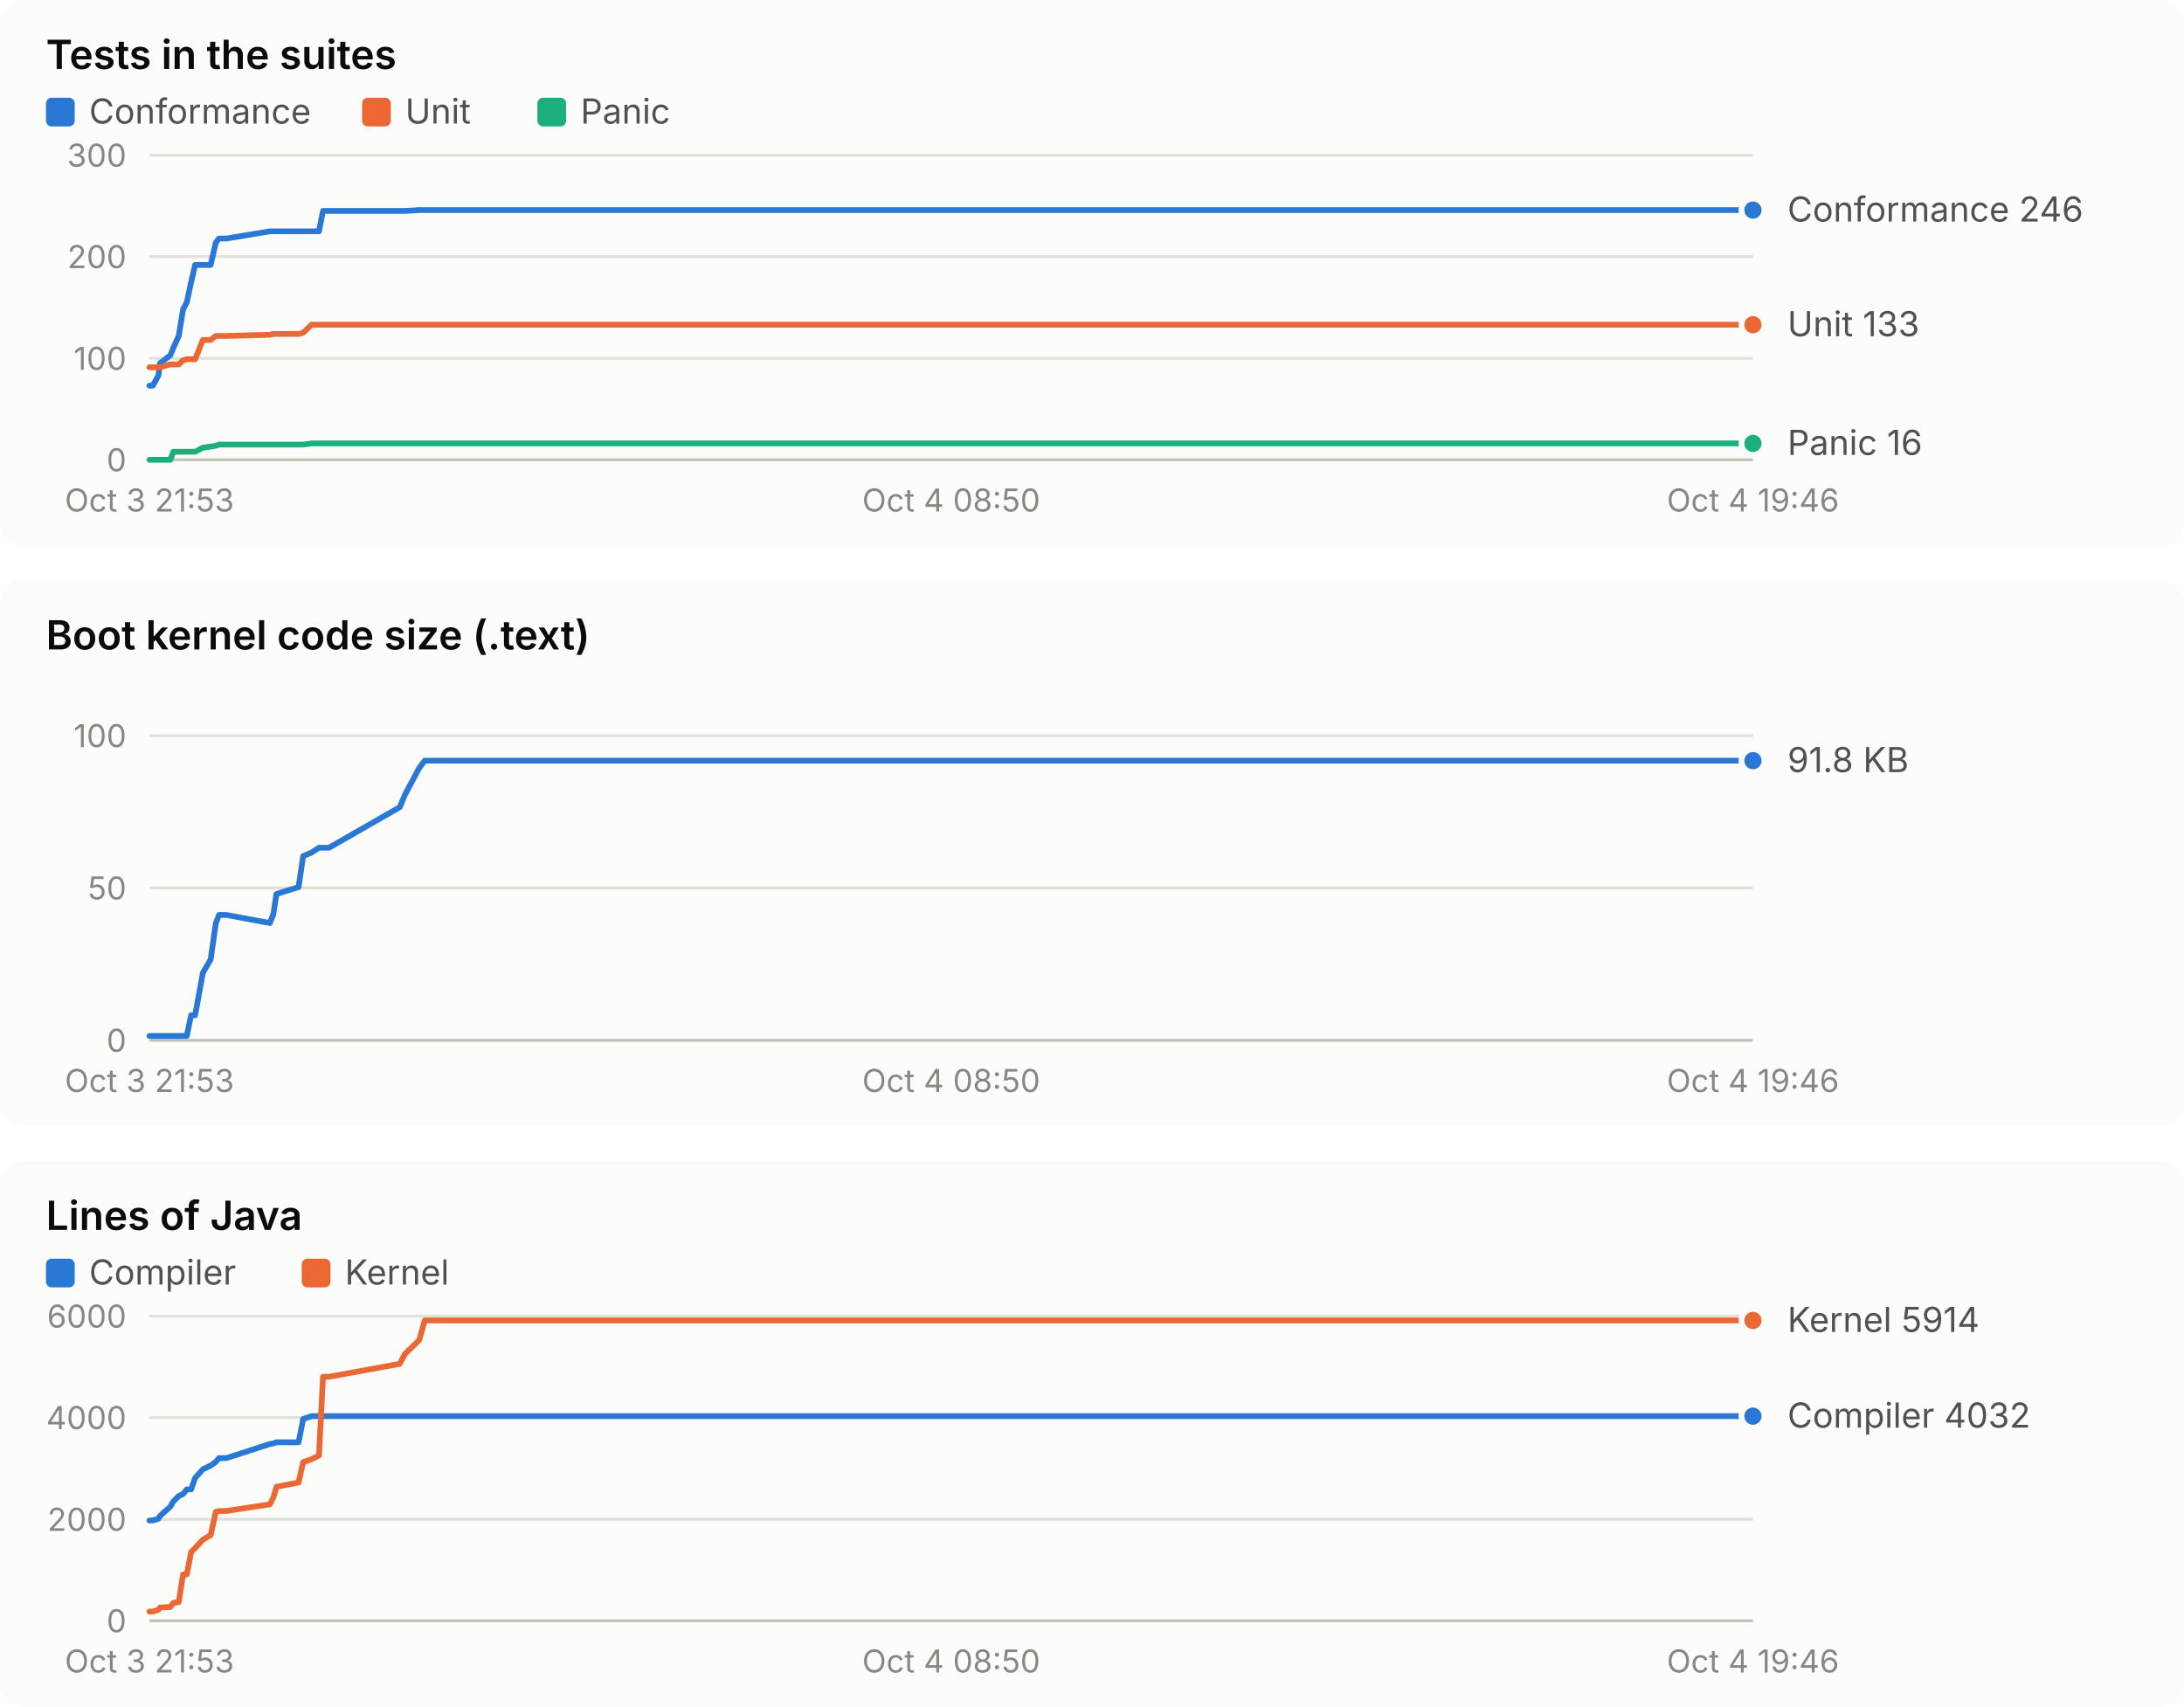
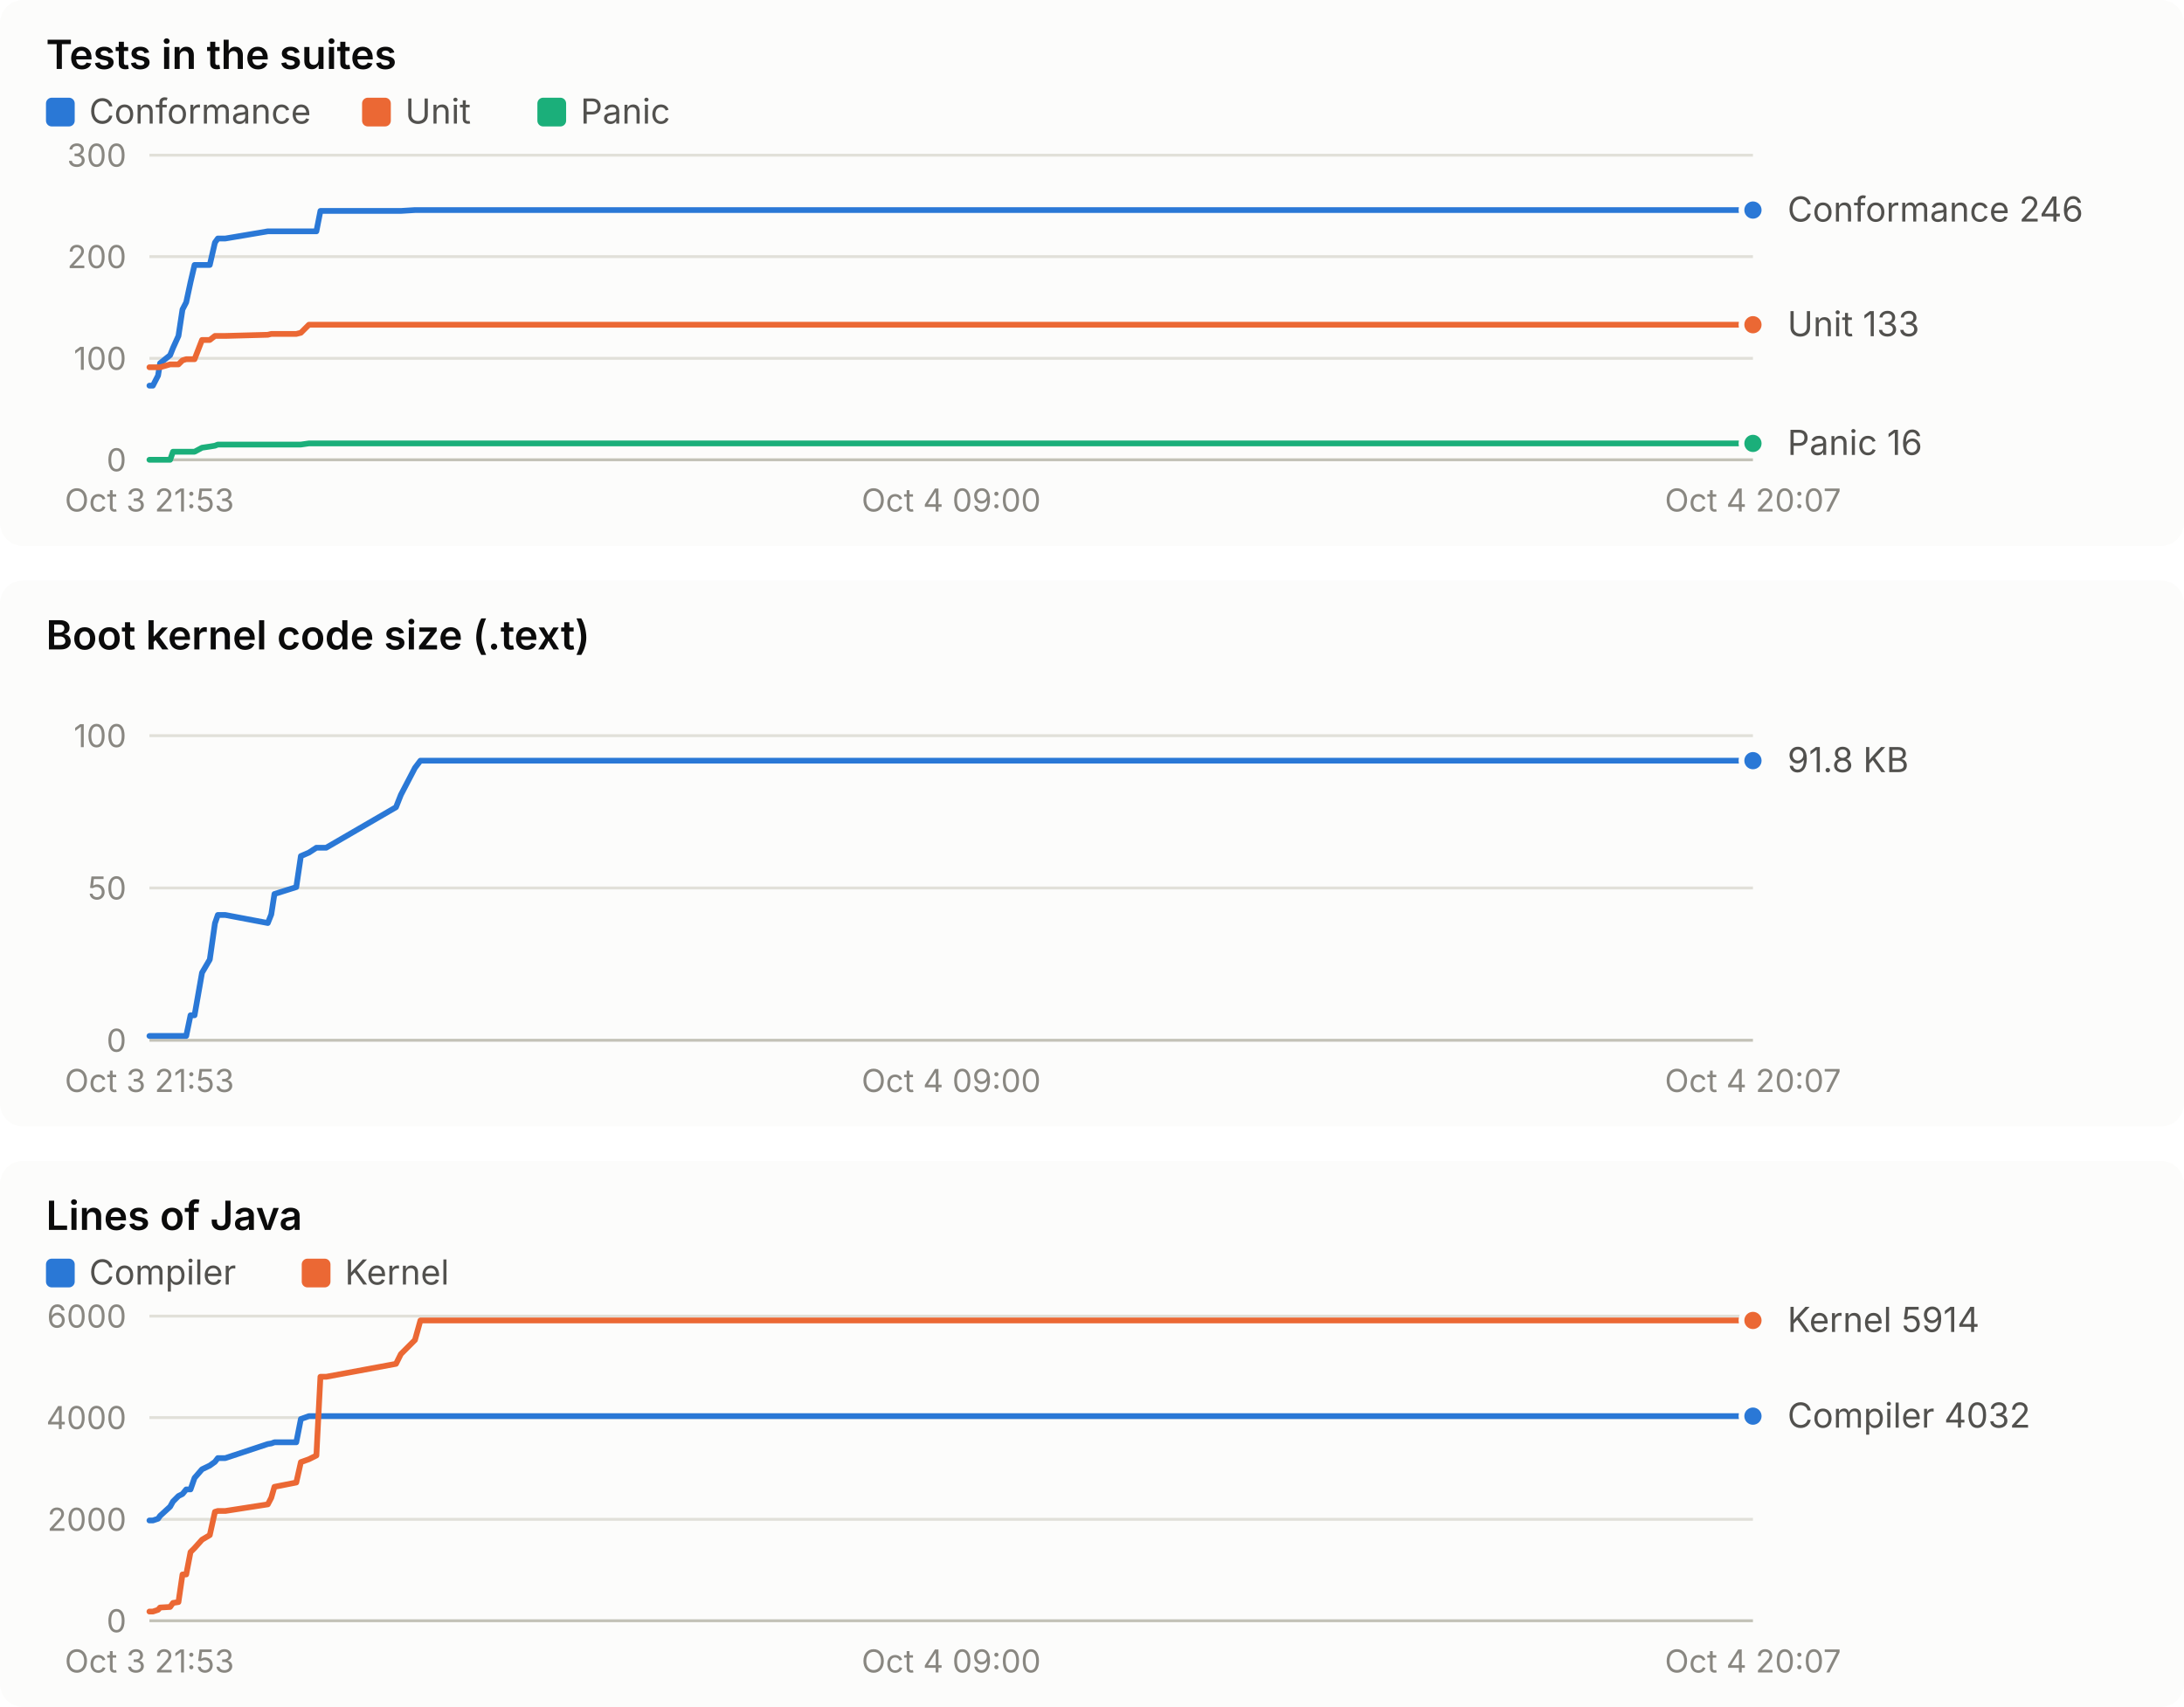
<svg xmlns="http://www.w3.org/2000/svg" width="760" height="594" viewBox="0 0 760 594" role="img" font-family="system-ui, -apple-system, 'Segoe UI', sans-serif">
  <rect x="0" y="0" width="760" height="190" rx="8" fill="#fcfcfb" />
  <text x="16.0" y="24.0" fill="#0b0b0b" font-size="14" font-weight="600" text-anchor="start" style="font-variant-numeric: tabular-nums">Tests in the suites</text>
  <rect x="16" y="34" width="10" height="10" rx="2" fill="#2a78d6" />
  <text x="31.0" y="43.0" fill="#52514e" font-size="12" font-weight="400" text-anchor="start" style="font-variant-numeric: tabular-nums">Conformance</text>
  <rect x="126" y="34" width="10" height="10" rx="2" fill="#eb6834" />
  <text x="141.0" y="43.0" fill="#52514e" font-size="12" font-weight="400" text-anchor="start" style="font-variant-numeric: tabular-nums">Unit</text>
  <rect x="187" y="34" width="10" height="10" rx="2" fill="#1baf7a" />
  <text x="202.0" y="43.0" fill="#52514e" font-size="12" font-weight="400" text-anchor="start" style="font-variant-numeric: tabular-nums">Panic</text>
  <line x1="52.0" x2="610.0" y1="160.0" y2="160.0" stroke="#c3c2b7" stroke-width="1" />
  <text x="44.0" y="164.0" fill="#898781" font-size="11" font-weight="400" text-anchor="end" style="font-variant-numeric: tabular-nums">0</text>
  <line x1="52.0" x2="610.0" y1="124.7" y2="124.7" stroke="#e1e0d9" stroke-width="1" />
  <text x="44.0" y="128.7" fill="#898781" font-size="11" font-weight="400" text-anchor="end" style="font-variant-numeric: tabular-nums">100</text>
  <line x1="52.0" x2="610.0" y1="89.3" y2="89.3" stroke="#e1e0d9" stroke-width="1" />
  <text x="44.0" y="93.3" fill="#898781" font-size="11" font-weight="400" text-anchor="end" style="font-variant-numeric: tabular-nums">200</text>
  <line x1="52.0" x2="610.0" y1="54.0" y2="54.0" stroke="#e1e0d9" stroke-width="1" />
  <text x="44.0" y="58.0" fill="#898781" font-size="11" font-weight="400" text-anchor="end" style="font-variant-numeric: tabular-nums">300</text>
  <text x="52.0" y="178.0" fill="#898781" font-size="11" font-weight="400" text-anchor="middle" style="font-variant-numeric: tabular-nums">Oct 3 21:53</text>
-   <text x="331.0" y="178.0" fill="#898781" font-size="11" font-weight="400" text-anchor="middle" style="font-variant-numeric: tabular-nums">Oct 4 08:50</text>
-   <text x="610.0" y="178.0" fill="#898781" font-size="11" font-weight="400" text-anchor="middle" style="font-variant-numeric: tabular-nums">Oct 4 19:46</text>
-   <polyline points="52.0,134.2 53.2,134.2 55.1,130.7 55.7,126.4 59.3,123.6 60.3,121.1 62.2,116.9 63.7,107.7 65.0,105.2 66.5,98.2 67.9,92.2 70.6,92.2 73.3,92.2 75.1,84.4 76.2,83.0 78.8,83.0 93.9,80.5 95.1,80.5 96.2,80.5 103.9,80.5 105.5,80.5 108.4,80.5 111.0,80.5 112.4,73.4 114.5,73.4 139.1,73.4 140.9,73.4 145.9,73.1 147.8,73.1 602.5,73.1 604.4,73.1 610.0,73.1" fill="none" stroke="#2a78d6" stroke-width="2" stroke-linejoin="round" stroke-linecap="round" />
+   <text x="331.0" y="178.0" fill="#898781" font-size="11" font-weight="400" text-anchor="middle" style="font-variant-numeric: tabular-nums">Oct 4 09:00</text>
+   <text x="610.0" y="178.0" fill="#898781" font-size="11" font-weight="400" text-anchor="middle" style="font-variant-numeric: tabular-nums">Oct 4 20:07</text>
+   <polyline points="52.0,134.2 53.2,134.2 55.0,130.7 55.7,126.4 59.2,123.6 60.2,121.1 62.1,116.9 63.5,107.7 64.8,105.2 66.3,98.2 67.7,92.2 70.3,92.2 73.0,92.2 74.8,84.4 75.8,83.0 78.4,83.0 93.2,80.5 94.4,80.5 95.5,80.5 103.1,80.5 104.7,80.5 107.5,80.5 110.1,80.5 111.5,73.4 113.5,73.4 137.8,73.4 139.5,73.4 144.4,73.1 146.3,73.1 594.0,73.1 595.8,73.1 601.4,73.1 610.0,73.1" fill="none" stroke="#2a78d6" stroke-width="2" stroke-linejoin="round" stroke-linecap="round" />
  <circle cx="610.0" cy="73.1" r="4" fill="#2a78d6" stroke="#fcfcfb" stroke-width="2" />
-   <polyline points="52.0,127.8 53.2,127.8 55.1,127.8 55.7,127.8 59.3,126.8 60.3,126.8 62.2,126.8 63.7,125.4 65.0,125.0 66.5,125.0 67.9,125.0 70.6,118.3 73.3,118.3 75.1,116.9 76.2,116.9 78.8,116.9 93.9,116.5 95.1,116.2 96.2,116.2 103.9,116.2 105.5,115.8 108.4,113.0 111.0,113.0 112.4,113.0 114.5,113.0 139.1,113.0 140.9,113.0 145.9,113.0 147.8,113.0 602.5,113.0 604.4,113.0 610.0,113.0" fill="none" stroke="#eb6834" stroke-width="2" stroke-linejoin="round" stroke-linecap="round" />
+   <polyline points="52.0,127.8 53.2,127.8 55.0,127.8 55.7,127.8 59.2,126.8 60.2,126.8 62.1,126.8 63.5,125.4 64.8,125.0 66.3,125.0 67.7,125.0 70.3,118.3 73.0,118.3 74.8,116.9 75.8,116.9 78.4,116.9 93.2,116.5 94.4,116.2 95.5,116.2 103.1,116.2 104.7,115.8 107.5,113.0 110.1,113.0 111.5,113.0 113.5,113.0 137.8,113.0 139.5,113.0 144.4,113.0 146.3,113.0 594.0,113.0 595.8,113.0 601.4,113.0 610.0,113.0" fill="none" stroke="#eb6834" stroke-width="2" stroke-linejoin="round" stroke-linecap="round" />
  <circle cx="610.0" cy="113.0" r="4" fill="#eb6834" stroke="#fcfcfb" stroke-width="2" />
-   <polyline points="52.0,160.0 53.2,160.0 55.1,160.0 55.7,160.0 59.3,160.0 60.3,157.2 62.2,157.2 63.7,157.2 65.0,157.2 66.5,157.2 67.9,157.2 70.6,155.8 73.3,155.4 75.1,155.1 76.2,154.7 78.8,154.7 93.9,154.7 95.1,154.7 96.2,154.7 103.9,154.7 105.5,154.7 108.4,154.3 111.0,154.3 112.4,154.3 114.5,154.3 139.1,154.3 140.9,154.3 145.9,154.3 147.8,154.3 602.5,154.3 604.4,154.3 610.0,154.3" fill="none" stroke="#1baf7a" stroke-width="2" stroke-linejoin="round" stroke-linecap="round" />
+   <polyline points="52.0,160.0 53.2,160.0 55.0,160.0 55.7,160.0 59.2,160.0 60.2,157.2 62.1,157.2 63.5,157.2 64.8,157.2 66.3,157.2 67.7,157.2 70.3,155.8 73.0,155.4 74.8,155.1 75.8,154.7 78.4,154.7 93.2,154.7 94.4,154.7 95.5,154.7 103.1,154.7 104.7,154.7 107.5,154.3 110.1,154.3 111.5,154.3 113.5,154.3 137.8,154.3 139.5,154.3 144.4,154.3 146.3,154.3 594.0,154.3 595.8,154.3 601.4,154.3 610.0,154.3" fill="none" stroke="#1baf7a" stroke-width="2" stroke-linejoin="round" stroke-linecap="round" />
  <circle cx="610.0" cy="154.3" r="4" fill="#1baf7a" stroke="#fcfcfb" stroke-width="2" />
  <text x="622.0" y="77.1" fill="#52514e" font-size="12" font-weight="400" text-anchor="start" style="font-variant-numeric: tabular-nums">Conformance 246</text>
  <text x="622.0" y="117.0" fill="#52514e" font-size="12" font-weight="400" text-anchor="start" style="font-variant-numeric: tabular-nums">Unit 133</text>
  <text x="622.0" y="158.3" fill="#52514e" font-size="12" font-weight="400" text-anchor="start" style="font-variant-numeric: tabular-nums">Panic 16</text>
  <rect x="0" y="202" width="760" height="190" rx="8" fill="#fcfcfb" />
  <text x="16.0" y="226.0" fill="#0b0b0b" font-size="14" font-weight="600" text-anchor="start" style="font-variant-numeric: tabular-nums">Boot kernel code size (.text)</text>
  <line x1="52.0" x2="610.0" y1="362.0" y2="362.0" stroke="#c3c2b7" stroke-width="1" />
  <text x="44.0" y="366.0" fill="#898781" font-size="11" font-weight="400" text-anchor="end" style="font-variant-numeric: tabular-nums">0</text>
  <line x1="52.0" x2="610.0" y1="309.0" y2="309.0" stroke="#e1e0d9" stroke-width="1" />
  <text x="44.0" y="313.0" fill="#898781" font-size="11" font-weight="400" text-anchor="end" style="font-variant-numeric: tabular-nums">50</text>
  <line x1="52.0" x2="610.0" y1="256.0" y2="256.0" stroke="#e1e0d9" stroke-width="1" />
  <text x="44.0" y="260.0" fill="#898781" font-size="11" font-weight="400" text-anchor="end" style="font-variant-numeric: tabular-nums">100</text>
  <text x="52.0" y="380.0" fill="#898781" font-size="11" font-weight="400" text-anchor="middle" style="font-variant-numeric: tabular-nums">Oct 3 21:53</text>
-   <text x="331.0" y="380.0" fill="#898781" font-size="11" font-weight="400" text-anchor="middle" style="font-variant-numeric: tabular-nums">Oct 4 08:50</text>
-   <text x="610.0" y="380.0" fill="#898781" font-size="11" font-weight="400" text-anchor="middle" style="font-variant-numeric: tabular-nums">Oct 4 19:46</text>
-   <polyline points="52.0,360.5 53.2,360.5 55.1,360.5 55.7,360.5 59.3,360.5 60.3,360.5 62.2,360.5 63.7,360.5 65.0,360.5 66.5,353.3 67.9,353.3 70.6,338.5 73.3,333.9 75.1,321.3 76.2,318.4 78.8,318.4 93.9,321.2 95.1,318.2 96.2,311.1 103.9,308.7 105.5,297.9 108.4,296.7 111.0,295.0 112.4,295.0 114.5,295.0 139.1,280.9 140.9,276.6 145.9,267.2 147.8,264.7 602.5,264.7 604.4,264.7 610.0,264.7" fill="none" stroke="#2a78d6" stroke-width="2" stroke-linejoin="round" stroke-linecap="round" />
+   <text x="331.0" y="380.0" fill="#898781" font-size="11" font-weight="400" text-anchor="middle" style="font-variant-numeric: tabular-nums">Oct 4 09:00</text>
+   <text x="610.0" y="380.0" fill="#898781" font-size="11" font-weight="400" text-anchor="middle" style="font-variant-numeric: tabular-nums">Oct 4 20:07</text>
+   <polyline points="52.0,360.5 53.2,360.5 55.0,360.5 55.7,360.5 59.2,360.5 60.2,360.5 62.1,360.5 63.5,360.5 64.8,360.5 66.3,353.3 67.7,353.3 70.3,338.5 73.0,333.9 74.8,321.3 75.8,318.4 78.4,318.4 93.2,321.2 94.4,318.2 95.5,311.1 103.1,308.7 104.7,297.9 107.5,296.7 110.1,295.0 111.5,295.0 113.5,295.0 137.8,280.9 139.5,276.6 144.4,267.2 146.3,264.7 594.0,264.7 595.8,264.7 601.4,264.7 610.0,264.7" fill="none" stroke="#2a78d6" stroke-width="2" stroke-linejoin="round" stroke-linecap="round" />
  <circle cx="610.0" cy="264.7" r="4" fill="#2a78d6" stroke="#fcfcfb" stroke-width="2" />
  <text x="622.0" y="268.7" fill="#52514e" font-size="12" font-weight="400" text-anchor="start" style="font-variant-numeric: tabular-nums">91.8 KB</text>
  <rect x="0" y="404" width="760" height="190" rx="8" fill="#fcfcfb" />
  <text x="16.0" y="428.0" fill="#0b0b0b" font-size="14" font-weight="600" text-anchor="start" style="font-variant-numeric: tabular-nums">Lines of Java</text>
  <rect x="16" y="438" width="10" height="10" rx="2" fill="#2a78d6" />
  <text x="31.0" y="447.0" fill="#52514e" font-size="12" font-weight="400" text-anchor="start" style="font-variant-numeric: tabular-nums">Compiler</text>
  <rect x="105" y="438" width="10" height="10" rx="2" fill="#eb6834" />
  <text x="120.0" y="447.0" fill="#52514e" font-size="12" font-weight="400" text-anchor="start" style="font-variant-numeric: tabular-nums">Kernel</text>
  <line x1="52.0" x2="610.0" y1="564.0" y2="564.0" stroke="#c3c2b7" stroke-width="1" />
  <text x="44.0" y="568.0" fill="#898781" font-size="11" font-weight="400" text-anchor="end" style="font-variant-numeric: tabular-nums">0</text>
  <line x1="52.0" x2="610.0" y1="528.7" y2="528.7" stroke="#e1e0d9" stroke-width="1" />
  <text x="44.0" y="532.7" fill="#898781" font-size="11" font-weight="400" text-anchor="end" style="font-variant-numeric: tabular-nums">2000</text>
  <line x1="52.0" x2="610.0" y1="493.3" y2="493.3" stroke="#e1e0d9" stroke-width="1" />
  <text x="44.0" y="497.3" fill="#898781" font-size="11" font-weight="400" text-anchor="end" style="font-variant-numeric: tabular-nums">4000</text>
  <line x1="52.0" x2="610.0" y1="458.0" y2="458.0" stroke="#e1e0d9" stroke-width="1" />
  <text x="44.0" y="462.0" fill="#898781" font-size="11" font-weight="400" text-anchor="end" style="font-variant-numeric: tabular-nums">6000</text>
  <text x="52.0" y="582.0" fill="#898781" font-size="11" font-weight="400" text-anchor="middle" style="font-variant-numeric: tabular-nums">Oct 3 21:53</text>
-   <text x="331.0" y="582.0" fill="#898781" font-size="11" font-weight="400" text-anchor="middle" style="font-variant-numeric: tabular-nums">Oct 4 08:50</text>
-   <text x="610.0" y="582.0" fill="#898781" font-size="11" font-weight="400" text-anchor="middle" style="font-variant-numeric: tabular-nums">Oct 4 19:46</text>
-   <polyline points="52.0,529.1 53.2,529.1 55.1,528.5 55.7,527.5 59.3,524.3 60.3,522.5 62.2,520.6 63.7,519.9 65.0,518.3 66.5,518.3 67.9,514.3 70.6,511.3 73.3,510.0 75.1,508.7 76.2,507.4 78.8,507.4 93.9,502.5 95.1,502.3 96.2,501.9 103.9,501.9 105.5,493.8 108.4,492.8 111.0,492.8 112.4,492.8 114.5,492.8 139.1,492.8 140.9,492.8 145.9,492.8 147.8,492.8 602.5,492.8 604.4,492.8 610.0,492.8" fill="none" stroke="#2a78d6" stroke-width="2" stroke-linejoin="round" stroke-linecap="round" />
+   <text x="331.0" y="582.0" fill="#898781" font-size="11" font-weight="400" text-anchor="middle" style="font-variant-numeric: tabular-nums">Oct 4 09:00</text>
+   <text x="610.0" y="582.0" fill="#898781" font-size="11" font-weight="400" text-anchor="middle" style="font-variant-numeric: tabular-nums">Oct 4 20:07</text>
+   <polyline points="52.0,529.1 53.2,529.1 55.0,528.5 55.7,527.5 59.2,524.3 60.2,522.5 62.1,520.6 63.5,519.9 64.8,518.3 66.3,518.3 67.7,514.3 70.3,511.3 73.0,510.0 74.8,508.7 75.8,507.4 78.4,507.4 93.2,502.5 94.4,502.3 95.5,501.9 103.1,501.9 104.7,493.8 107.5,492.8 110.1,492.8 111.5,492.8 113.5,492.8 137.8,492.8 139.5,492.8 144.4,492.8 146.3,492.8 594.0,492.8 595.8,492.8 601.4,492.8 610.0,492.8" fill="none" stroke="#2a78d6" stroke-width="2" stroke-linejoin="round" stroke-linecap="round" />
  <circle cx="610.0" cy="492.8" r="4" fill="#2a78d6" stroke="#fcfcfb" stroke-width="2" />
-   <polyline points="52.0,560.8 53.2,560.8 55.1,560.2 55.7,559.4 59.3,559.2 60.3,557.8 62.2,557.5 63.7,547.9 65.0,547.9 66.5,540.1 67.9,538.7 70.6,535.8 73.3,534.2 75.1,526.1 76.2,525.8 78.8,525.8 93.9,523.5 95.1,521.2 96.2,517.4 103.9,515.9 105.5,508.8 108.4,507.8 111.0,506.5 112.4,479.1 114.5,479.1 139.1,474.6 140.9,471.2 145.9,466.3 147.8,459.5 602.5,459.5 604.4,459.5 610.0,459.5" fill="none" stroke="#eb6834" stroke-width="2" stroke-linejoin="round" stroke-linecap="round" />
+   <polyline points="52.0,560.8 53.2,560.8 55.0,560.2 55.7,559.4 59.2,559.2 60.2,557.8 62.1,557.5 63.5,547.9 64.8,547.9 66.3,540.1 67.7,538.7 70.3,535.8 73.0,534.2 74.8,526.1 75.8,525.8 78.4,525.8 93.2,523.5 94.4,521.2 95.5,517.4 103.1,515.9 104.7,508.8 107.5,507.8 110.1,506.5 111.5,479.1 113.5,479.1 137.8,474.6 139.5,471.2 144.4,466.3 146.3,459.5 594.0,459.5 595.8,459.5 601.4,459.5 610.0,459.5" fill="none" stroke="#eb6834" stroke-width="2" stroke-linejoin="round" stroke-linecap="round" />
  <circle cx="610.0" cy="459.5" r="4" fill="#eb6834" stroke="#fcfcfb" stroke-width="2" />
  <text x="622.0" y="463.5" fill="#52514e" font-size="12" font-weight="400" text-anchor="start" style="font-variant-numeric: tabular-nums">Kernel 5914</text>
  <text x="622.0" y="496.8" fill="#52514e" font-size="12" font-weight="400" text-anchor="start" style="font-variant-numeric: tabular-nums">Compiler 4032</text>
</svg>
